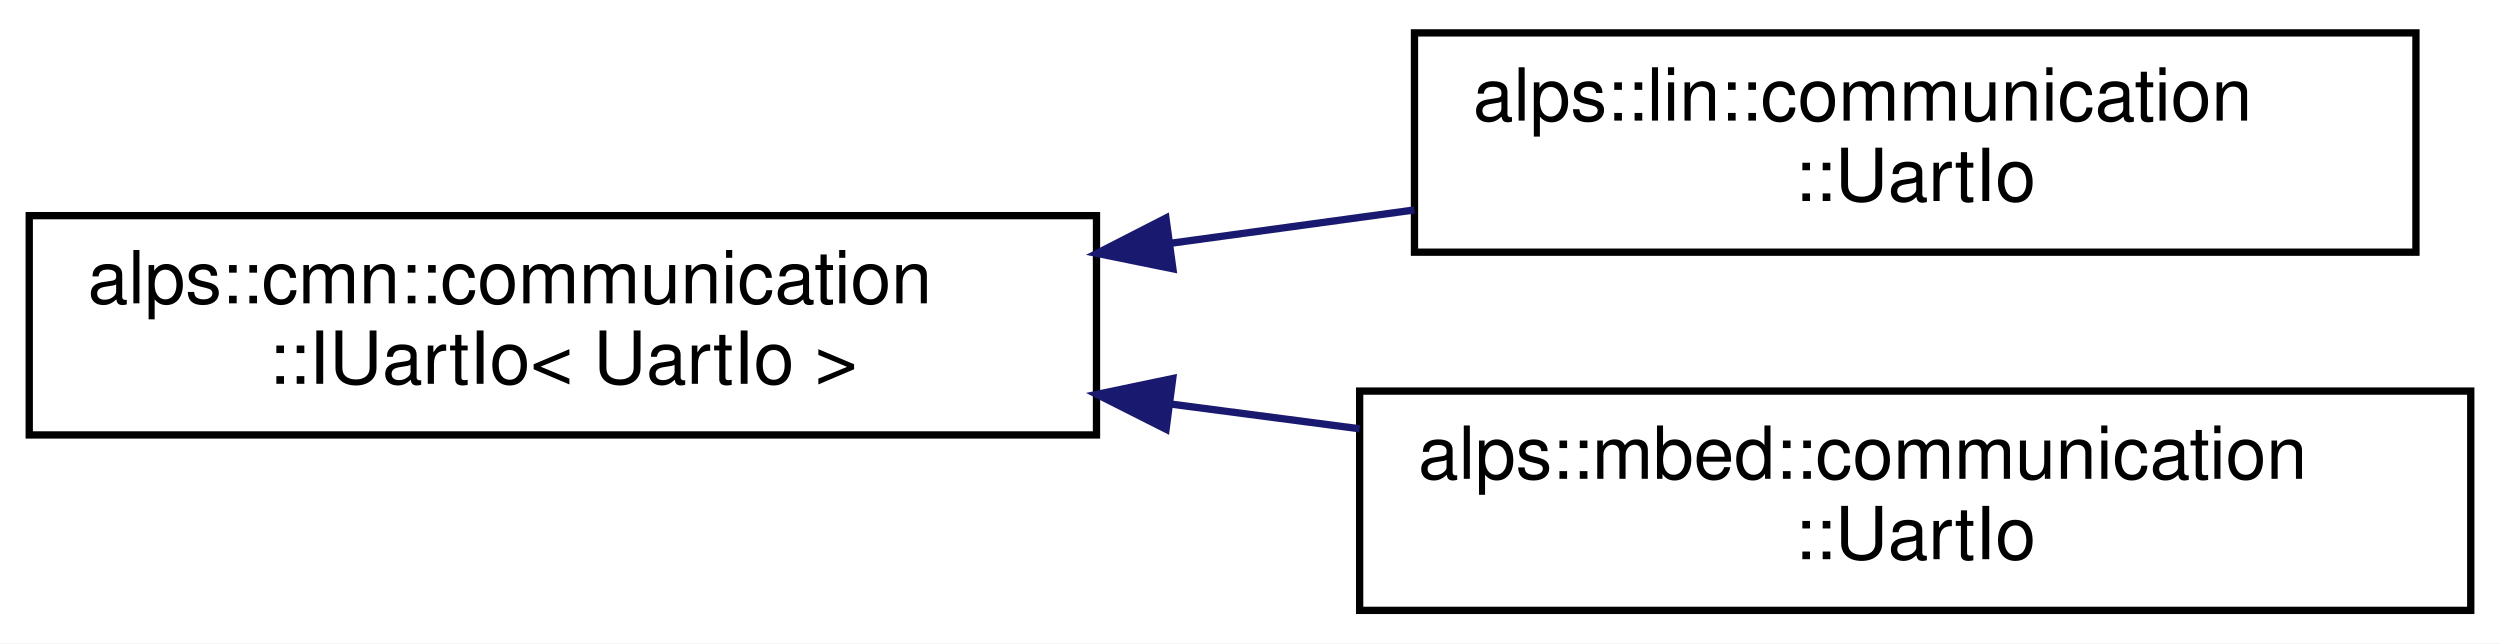
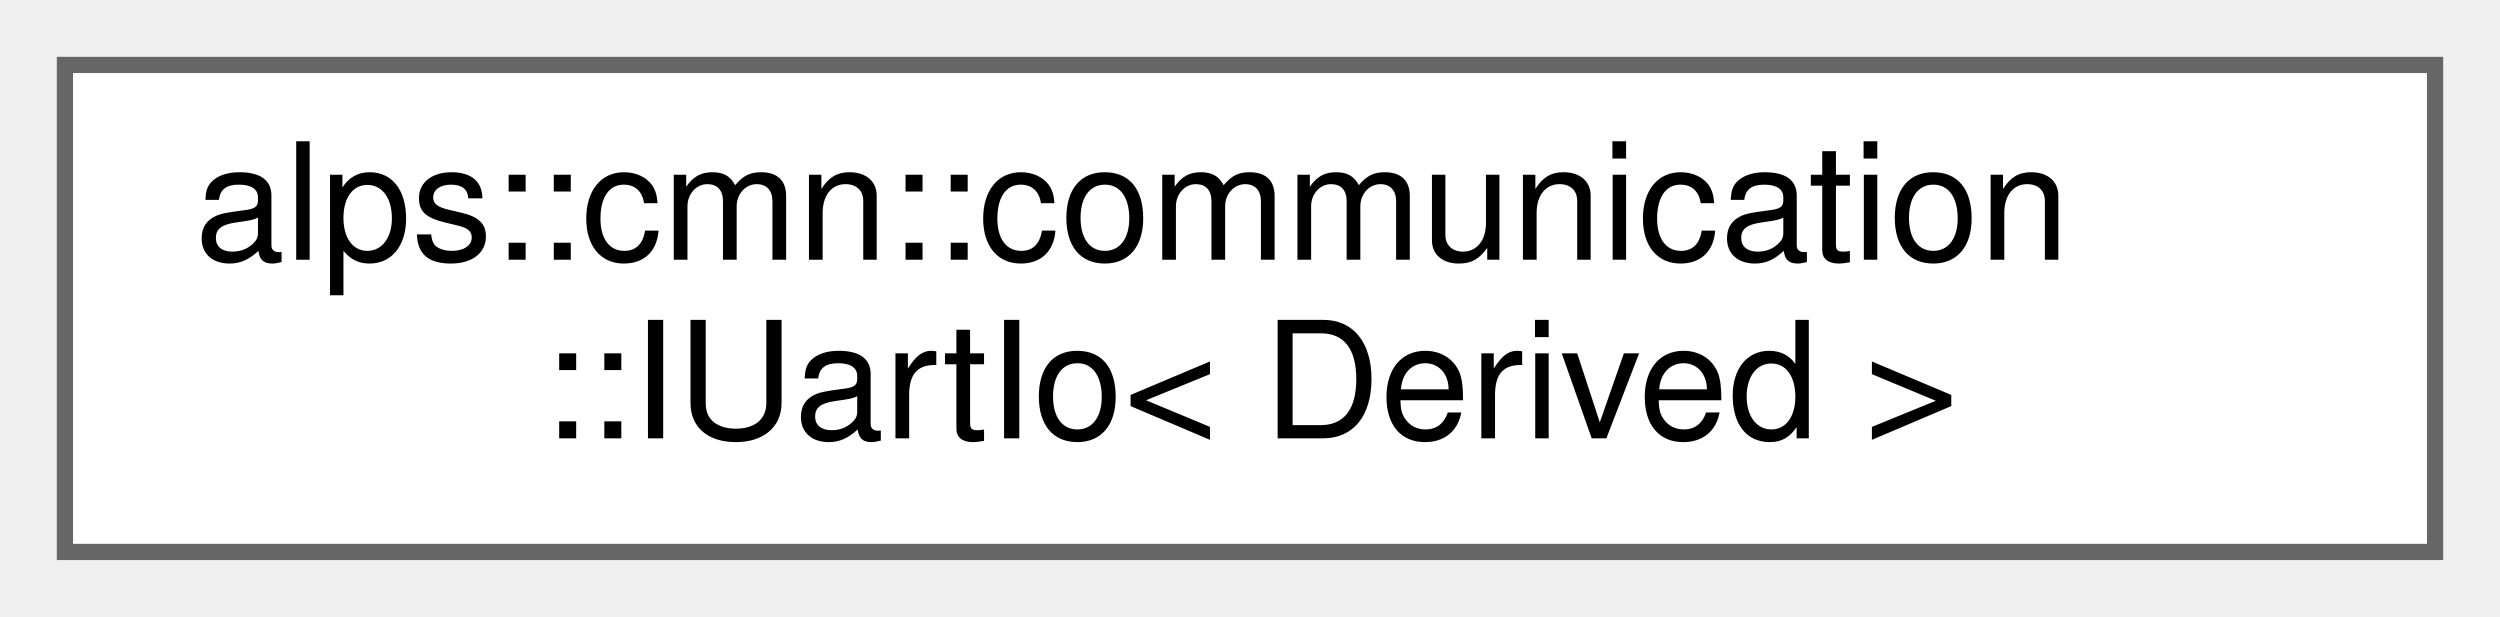
- <svg xmlns="http://www.w3.org/2000/svg" xmlns:xlink="http://www.w3.org/1999/xlink" width="342pt" height="88pt" viewBox="0.00 0.00 342.00 88.00">
-   <g id="graph0" class="graph" transform="scale(1 1) rotate(0) translate(4 84)">
-     <polygon fill="white" stroke="transparent" points="-4,4 -4,-84 338,-84 338,4 -4,4" />
-     <g id="node1" class="node">
-       <g id="a_node1">
-         <a xlink:href="classalps_1_1cmn_1_1communication_1_1_i_uart_io.html" target="_top" xlink:title=" ">
-           <polygon fill="white" stroke="black" points="0,-24.5 0,-54.5 146,-54.5 146,-24.5 0,-24.5" />
-           <text text-anchor="start" x="8" y="-42.5" font-family="Helvetica,sans-Serif" font-size="10.00">alps::cmn::communication</text>
-           <text text-anchor="middle" x="73" y="-31.5" font-family="Helvetica,sans-Serif" font-size="10.00">::IUartIo&lt; UartIo &gt;</text>
+ <svg xmlns="http://www.w3.org/2000/svg" xmlns:xlink="http://www.w3.org/1999/xlink" width="154pt" height="38pt" viewBox="0.00 0.00 154.00 38.00">
+   <g id="graph0" class="graph" transform="scale(1 1) rotate(0) translate(4 34)">
+     <g id="Node000000" class="node">
+       <g id="a_Node000000">
+         <a xlink:href="classalps_1_1cmn_1_1communication_1_1_i_uart_io.html" target="_top" xlink:title="Uart通信IOのインターフェース">
+           <polygon fill="white" stroke="#666666" points="146,-30 0,-30 0,0 146,0 146,-30" />
+           <text text-anchor="start" x="8" y="-18" font-family="Helvetica,sans-Serif" font-size="10.00">alps::cmn::communication</text>
+           <text text-anchor="middle" x="73" y="-7" font-family="Helvetica,sans-Serif" font-size="10.00">::IUartIo&lt; Derived &gt;</text>
        </a>
      </g>
    </g>
-     <g id="node2" class="node">
-       <g id="a_node2">
-         <a xlink:href="classalps_1_1lin_1_1communication_1_1_uart_io.html" target="_top" xlink:title="Linux環境でのUart通信IOクラス">
-           <polygon fill="white" stroke="black" points="189.5,-49.5 189.5,-79.5 326.5,-79.5 326.5,-49.5 189.5,-49.5" />
-           <text text-anchor="start" x="197.5" y="-67.5" font-family="Helvetica,sans-Serif" font-size="10.00">alps::lin::communication</text>
-           <text text-anchor="middle" x="258" y="-56.5" font-family="Helvetica,sans-Serif" font-size="10.00">::UartIo</text>
-         </a>
-       </g>
-     </g>
-     <g id="edge1" class="edge">
-       <path fill="none" stroke="midnightblue" d="M156.21,-50.73C167.34,-52.25 178.65,-53.8 189.48,-55.28" />
-       <polygon fill="midnightblue" stroke="midnightblue" points="156.45,-47.23 146.06,-49.34 155.5,-54.17 156.45,-47.23" />
-     </g>
-     <g id="node3" class="node">
-       <g id="a_node3">
-         <a xlink:href="classalps_1_1mbed_1_1communication_1_1_uart_io.html" target="_top" xlink:title="mbedのUartシリアル通信IOクラス">
-           <polygon fill="white" stroke="black" points="182,-0.5 182,-30.5 334,-30.5 334,-0.5 182,-0.5" />
-           <text text-anchor="start" x="190" y="-18.5" font-family="Helvetica,sans-Serif" font-size="10.00">alps::mbed::communication</text>
-           <text text-anchor="middle" x="258" y="-7.5" font-family="Helvetica,sans-Serif" font-size="10.00">::UartIo</text>
-         </a>
-       </g>
-     </g>
-     <g id="edge2" class="edge">
-       <path fill="none" stroke="midnightblue" d="M156.11,-28.73C164.73,-27.6 173.46,-26.46 181.99,-25.34" />
-       <polygon fill="midnightblue" stroke="midnightblue" points="155.52,-25.28 146.06,-30.05 156.43,-32.22 155.52,-25.28" />
-     </g>
  </g>
</svg>
